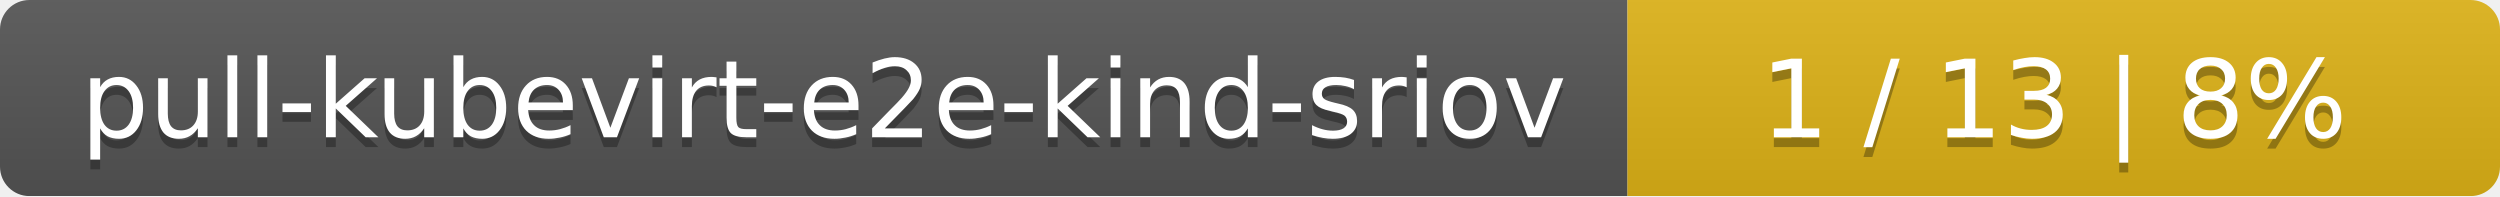
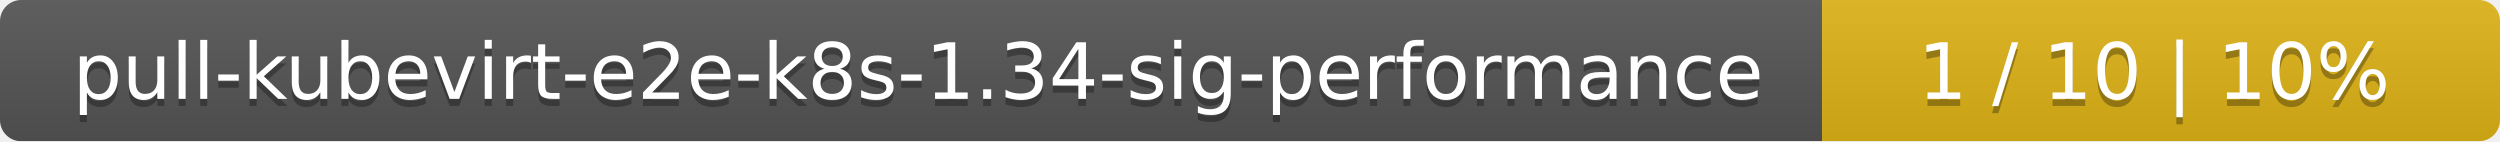
- <svg xmlns="http://www.w3.org/2000/svg" width="255" height="20">
+ <svg xmlns="http://www.w3.org/2000/svg" width="354" height="20">
  <linearGradient id="smooth" x2="0" y2="100%">
    <stop offset="0" stop-color="#bbb" stop-opacity=".1" />
    <stop offset="1" stop-opacity=".1" />
  </linearGradient>
  <mask id="round">
-     <rect width="255" height="20" rx="3" fill="#fff" />
+     <rect width="354" height="20" rx="3" fill="#fff" />
  </mask>
  <g mask="url(#round)">
-     <rect width="166" height="20" fill="#555" />
-     <rect x="166" width="89" height="20" fill="#dfb317" />
-     <rect width="255" height="20" fill="url(#smooth)" />
+     <rect width="258" height="20" fill="#555" />
+     <rect x="258" width="96" height="20" fill="#dfb317" />
+     <rect width="354" height="20" fill="url(#smooth)" />
  </g>
  <g fill="#fff" text-anchor="middle" font-family="DejaVu Sans,Verdana,Geneva,sans-serif" font-size="11">
-     <text x="84" y="15" fill="#010101" fill-opacity=".3">pull-kubevirt-e2e-kind-sriov</text>
-     <text x="84" y="14">pull-kubevirt-e2e-kind-sriov</text>
-     <text x="209.5" y="15" fill="#010101" fill-opacity=".3">1 / 13    |    8%</text>
-     <text x="209.5" y="14">1 / 13    |    8%</text>
+     <text x="130" y="15" fill="#010101" fill-opacity=".3">pull-kubevirt-e2e-k8s-1.34-sig-performance</text>
+     <text x="130" y="14">pull-kubevirt-e2e-k8s-1.34-sig-performance</text>
+     <text x="305" y="15" fill="#010101" fill-opacity=".3">1 / 10    |    10%</text>
+     <text x="305" y="14">1 / 10    |    10%</text>
  </g>
</svg>
